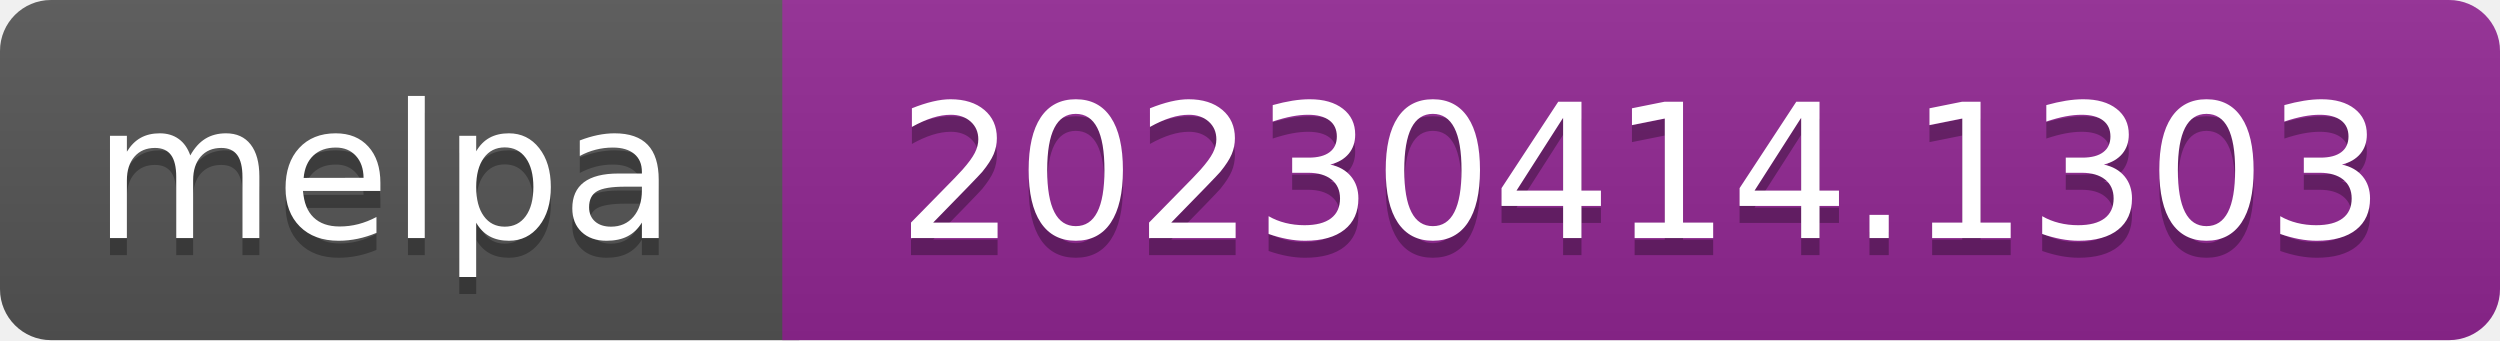
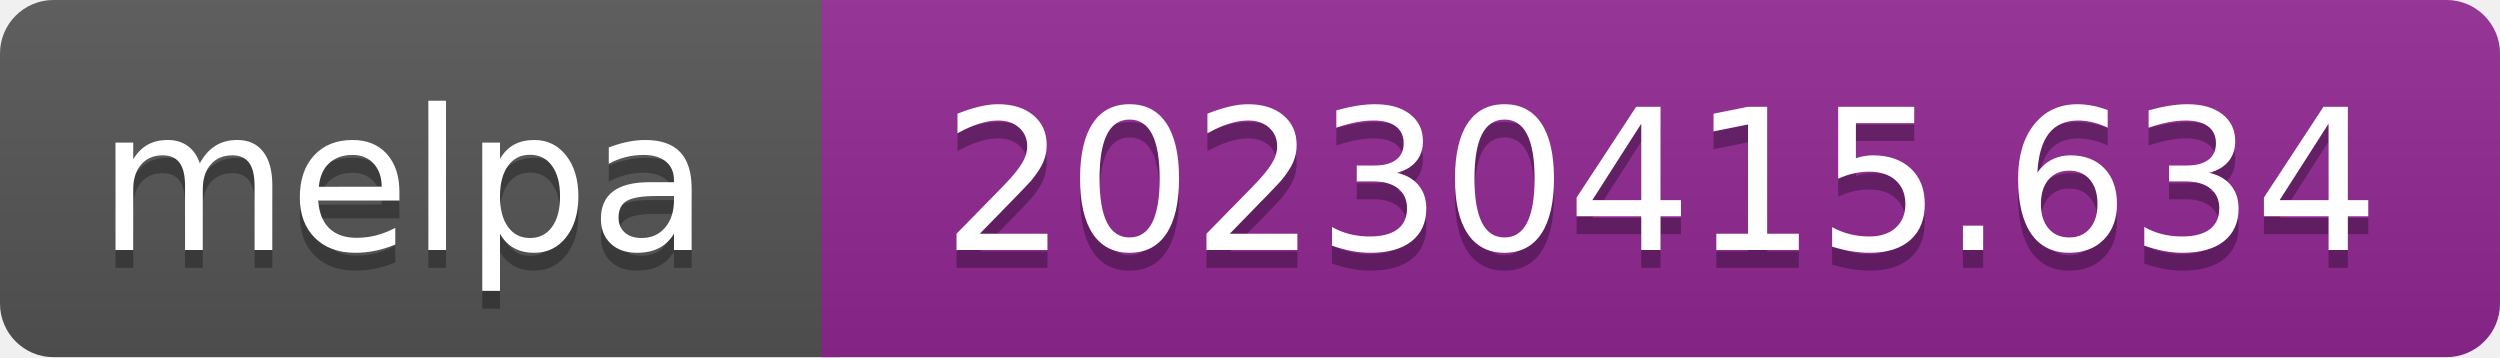
- <svg xmlns="http://www.w3.org/2000/svg" width="147" height="20" role="img" aria-label="melpa: 20230414.1303">
+ <svg xmlns="http://www.w3.org/2000/svg" width="140" height="20" role="img" aria-label="melpa: 20230415.634">
  <linearGradient id="s" x2="0" y2="100%">
    <stop offset="0" stop-color="#bbb" stop-opacity=".1" />
    <stop offset="1" stop-opacity=".1" />
  </linearGradient>
  <clipPath id="r">
-     <rect width="147" height="20" rx="3" fill="#fff" />
+     <rect width="140" height="20" rx="3" fill="#fff" />
  </clipPath>
  <g clip-path="url(#r)">
    <rect width="47" height="20" fill="#555" />
-     <rect x="46" width="147" height="20" fill="#922793" />
-     <rect width="147" height="20" fill="url(#s)" />
+     <rect x="46" width="140" height="20" fill="#922793" />
+     <rect width="140" height="20" fill="url(#s)" />
  </g>
  <g fill="#fff" text-anchor="middle" font-family="Verdana,Geneva,DejaVu Sans,sans-serif" font-size="110" text-rendering="geometricPrecision">
    <text aria-hidden="true" x="226" y="150" fill="#010101" fill-opacity=".3" transform="scale(.1)" textLength="343">melpa</text>
    <text x="226" y="140" transform="scale(.1)" fill="#fff" textLength="343">melpa</text>
-     <text aria-hidden="true" x="965" y="150" fill="#010101" fill-opacity=".3" transform="scale(.1)" textLength="875">20230414.1303</text>
-     <text x="965" y="140" transform="scale(.1)" fill="#fff" textLength="875">20230414.1303</text>
+     <text aria-hidden="true" x="930" y="150" fill="#010101" fill-opacity=".3" transform="scale(.1)" textLength="805">20230415.634</text>
+     <text x="930" y="140" transform="scale(.1)" fill="#fff" textLength="805">20230415.634</text>
  </g>
</svg>
